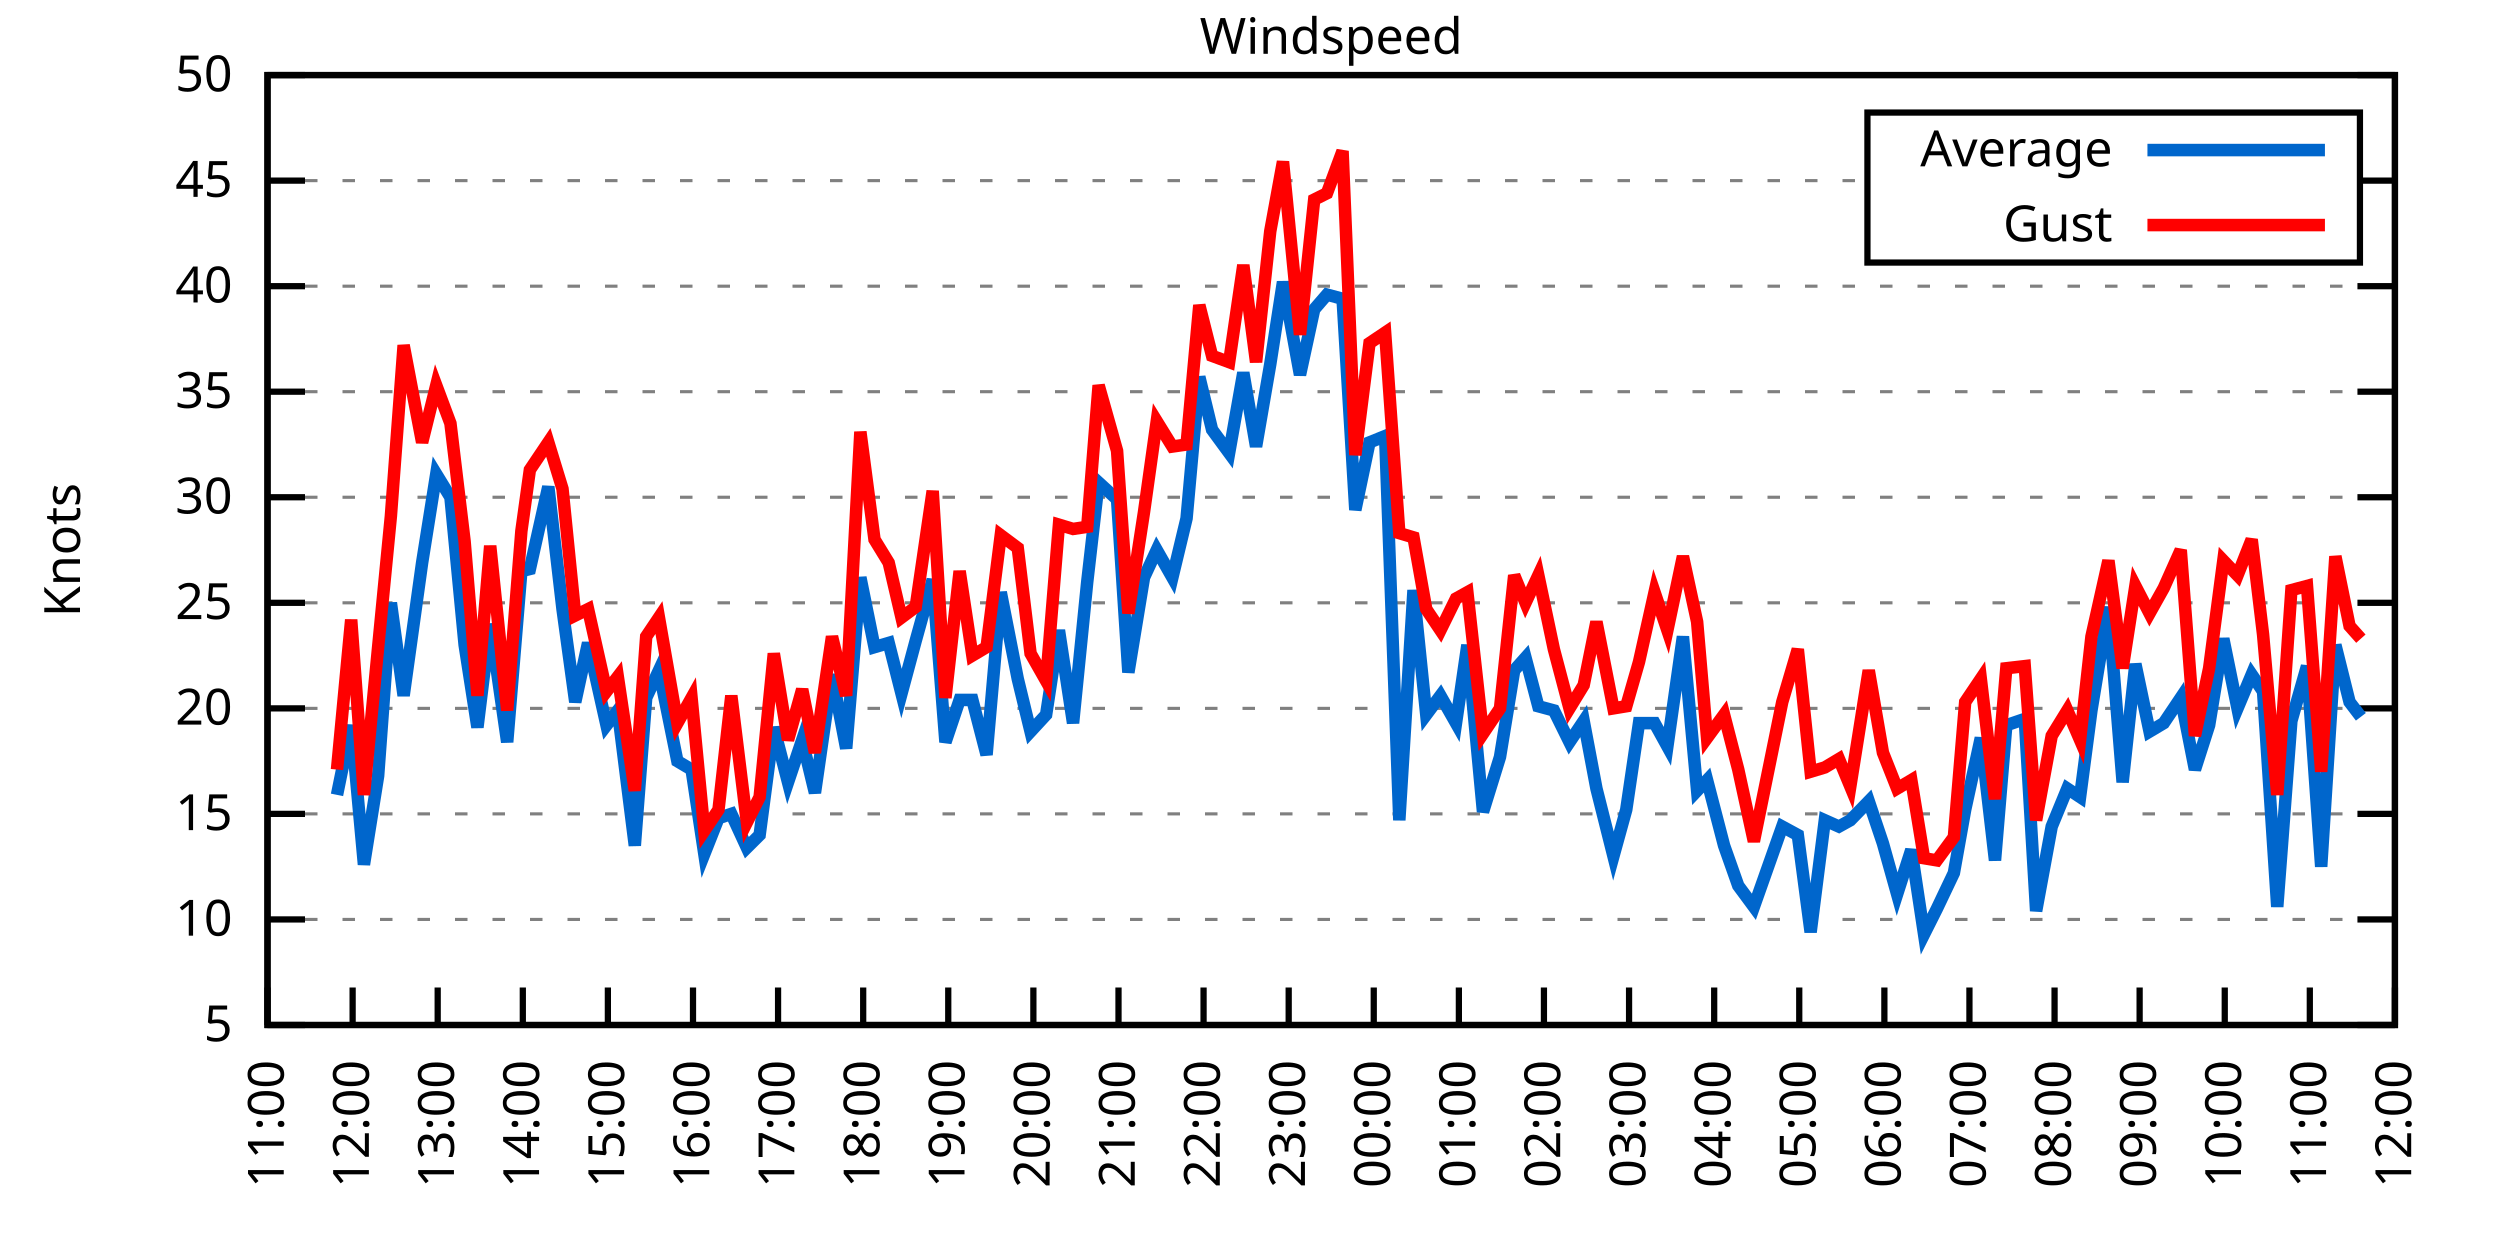
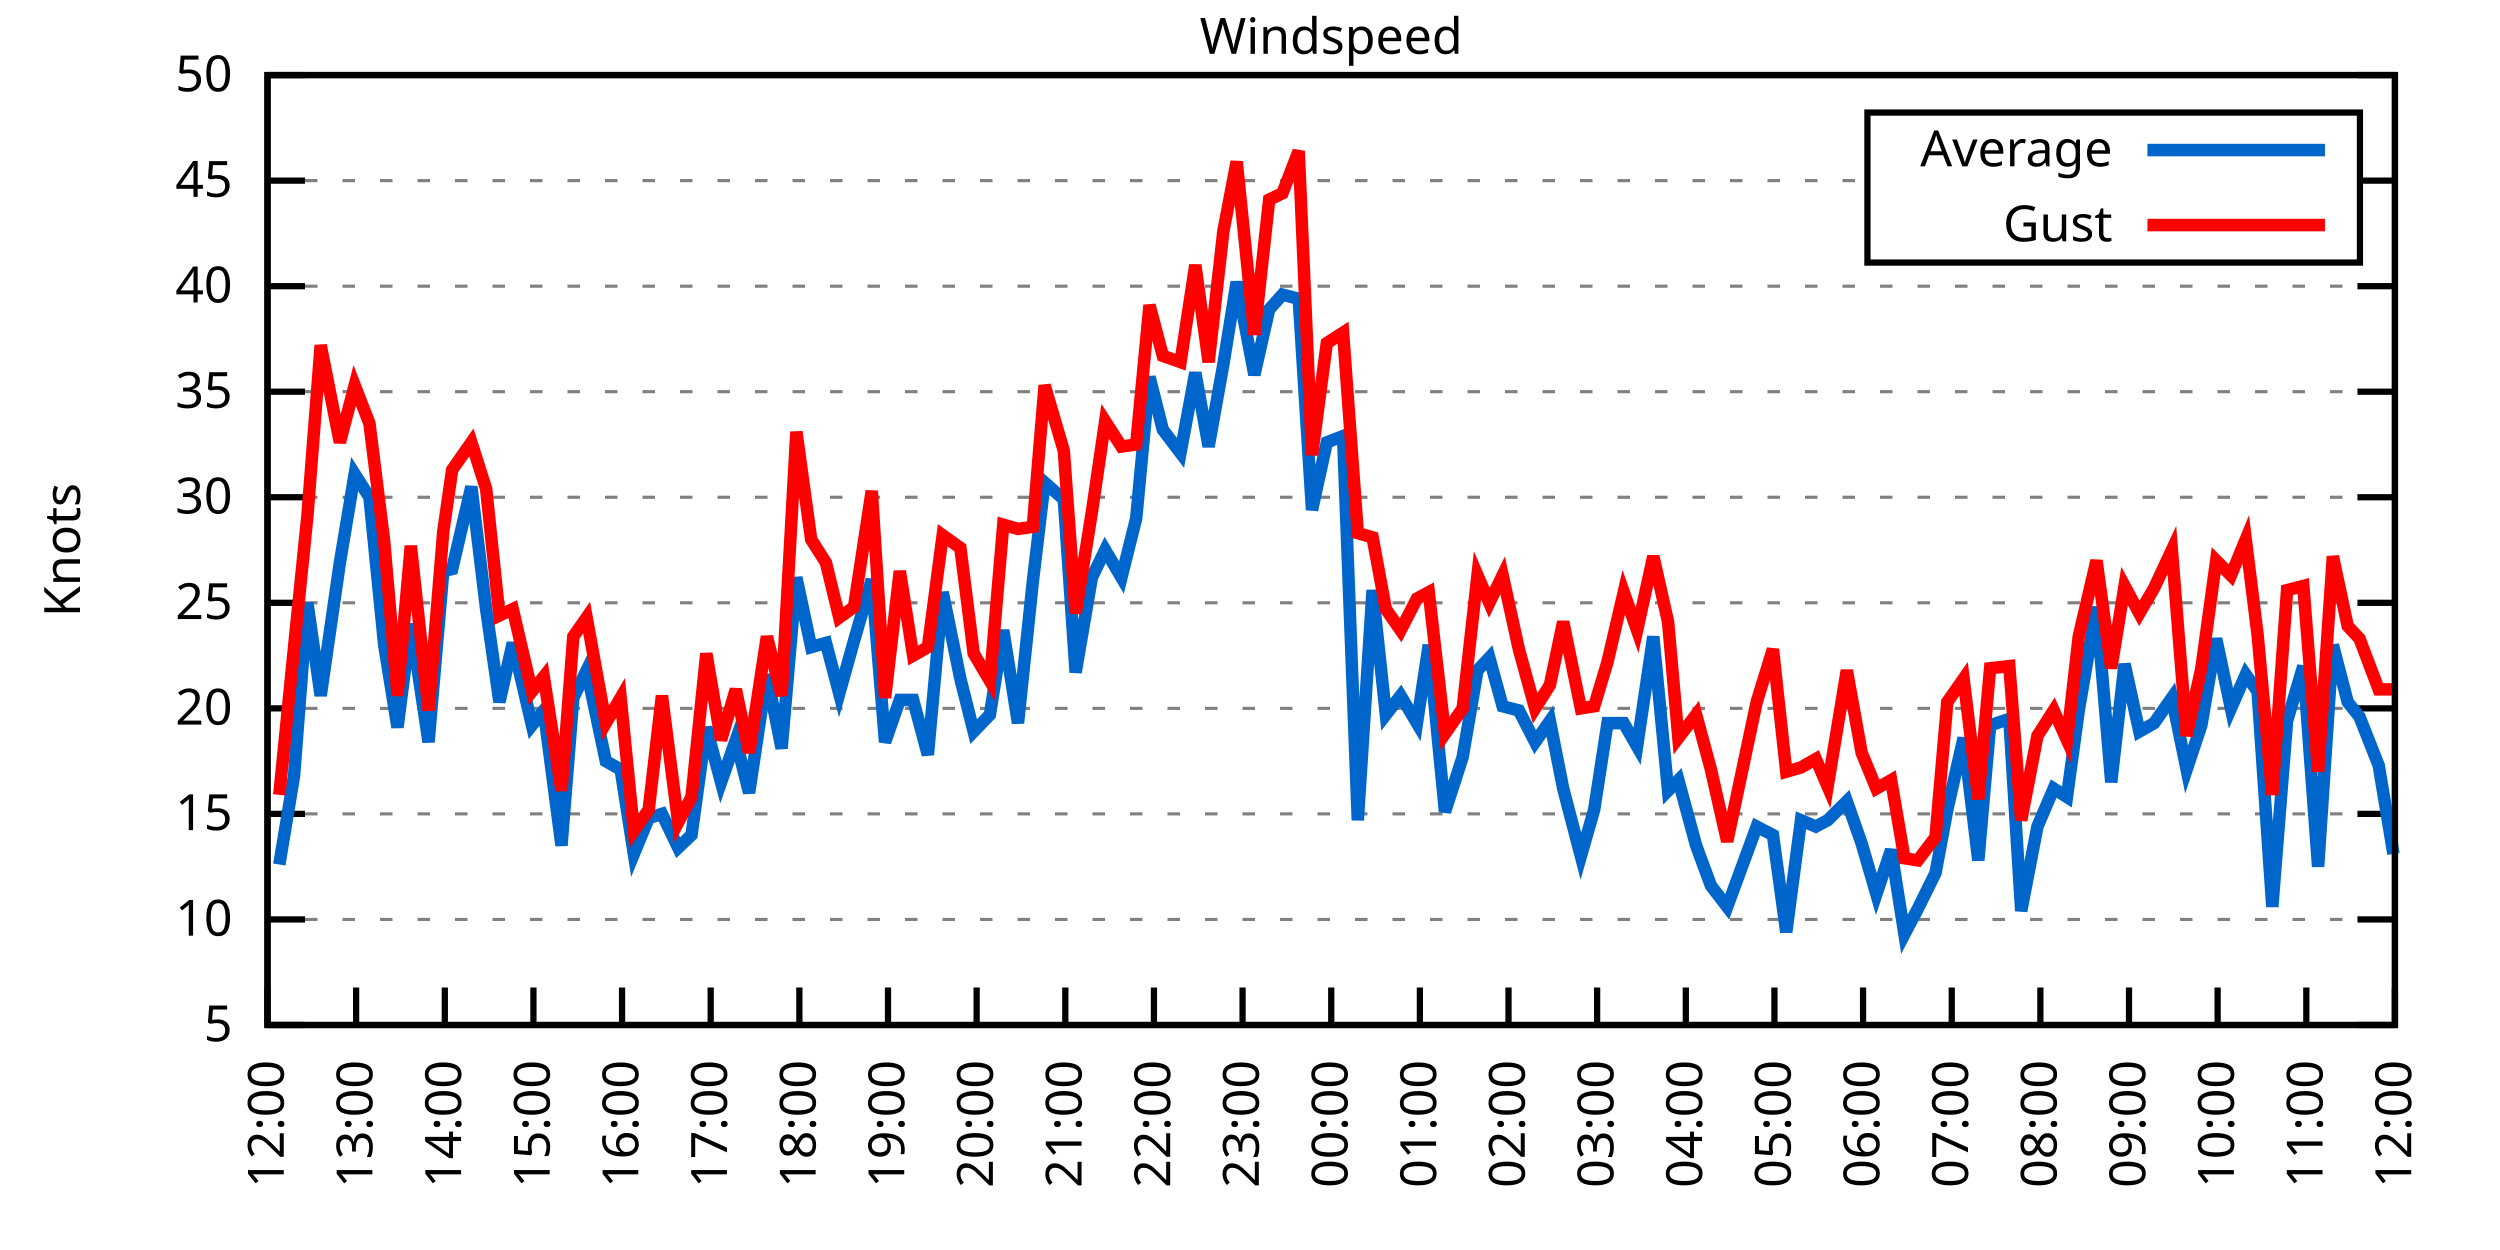
<svg xmlns="http://www.w3.org/2000/svg" xmlns:xlink="http://www.w3.org/1999/xlink" width="400" height="200" viewBox="0 0 400 200">
  <g id="gnuplot_canvas">
    <rect x="0" y="0" width="400" height="200" fill="none" />
    <defs>
      <circle id="gpDot" r="0.5" stroke-width="0.5" stroke="currentColor" />
      <path id="gpPt0" stroke-width="0.333" stroke="currentColor" d="M-1,0 h2 M0,-1 v2" />
      <path id="gpPt1" stroke-width="0.333" stroke="currentColor" d="M-1,-1 L1,1 M1,-1 L-1,1" />
      <path id="gpPt2" stroke-width="0.333" stroke="currentColor" d="M-1,0 L1,0 M0,-1 L0,1 M-1,-1 L1,1 M-1,1 L1,-1" />
      <rect id="gpPt3" stroke-width="0.333" stroke="currentColor" x="-1" y="-1" width="2" height="2" />
      <rect id="gpPt4" stroke-width="0.333" stroke="currentColor" fill="currentColor" x="-1" y="-1" width="2" height="2" />
      <circle id="gpPt5" stroke-width="0.333" stroke="currentColor" cx="0" cy="0" r="1" />
      <use xlink:href="#gpPt5" id="gpPt6" fill="currentColor" stroke="none" />
      <path id="gpPt7" stroke-width="0.333" stroke="currentColor" d="M0,-1.33 L-1.33,0.67 L1.33,0.67 z" />
      <use xlink:href="#gpPt7" id="gpPt8" fill="currentColor" stroke="none" />
      <use xlink:href="#gpPt7" id="gpPt9" stroke="currentColor" transform="rotate(180)" />
      <use xlink:href="#gpPt9" id="gpPt10" fill="currentColor" stroke="none" />
      <use xlink:href="#gpPt3" id="gpPt11" stroke="currentColor" transform="rotate(45)" />
      <use xlink:href="#gpPt11" id="gpPt12" fill="currentColor" stroke="none" />
      <path id="gpPt13" stroke-width="0.333" stroke="currentColor" d="M0,1.330 L1.265,0.411 L0.782,-1.067 L-0.782,-1.076 L-1.265,0.411 z" />
      <use xlink:href="#gpPt13" id="gpPt14" fill="currentColor" stroke="none" />
      <filter id="textbox" filterUnits="objectBoundingBox" x="0" y="0" height="1" width="1">
        <feFlood flood-color="white" flood-opacity="1" result="bgnd" />
        <feComposite in="SourceGraphic" in2="bgnd" operator="atop" />
      </filter>
      <filter id="greybox" filterUnits="objectBoundingBox" x="0" y="0" height="1" width="1">
        <feFlood flood-color="lightgrey" flood-opacity="1" result="grey" />
        <feComposite in="SourceGraphic" in2="grey" operator="atop" />
      </filter>
    </defs>
    <g fill="none" color="white" stroke="currentColor" stroke-width="1.00" stroke-linecap="butt" stroke-linejoin="miter">
</g>
    <g fill="none" color="black" stroke="currentColor" stroke-width="1.00" stroke-linecap="butt" stroke-linejoin="miter">
      <g stroke="none" shape-rendering="crispEdges">
        <polygon fill="rgb(255, 255, 255)" points="42.80,164.00 383.18,164.00 383.18,12.02 42.80,12.02 " />
      </g>
    </g>
    <g fill="none" color="black" stroke="currentColor" stroke-width="1.00" stroke-linecap="butt" stroke-linejoin="miter">
</g>
    <g fill="none" color="black" stroke="black" stroke-width="0.50" stroke-linecap="butt" stroke-linejoin="miter">
</g>
    <g fill="none" color="gray" stroke="currentColor" stroke-width="0.50" stroke-linecap="butt" stroke-linejoin="miter">
      <path stroke="gray" stroke-dasharray="2,4" class="gridline" d="M42.80,164.00 L383.19,164.00  " />
    </g>
    <g fill="none" color="gray" stroke="gray" stroke-width="1.00" stroke-linecap="butt" stroke-linejoin="miter">
</g>
    <g fill="none" color="black" stroke="currentColor" stroke-width="1.00" stroke-linecap="butt" stroke-linejoin="miter">
      <path stroke="black" d="M42.80,164.00 L48.80,164.00 M383.19,164.00 L377.19,164.00  " />
      <g transform="translate(37.20,166.60)" stroke="none" fill="black" font-family="Sans" font-size="8.00" text-anchor="end">
        <text>
          <tspan font-family="Sans"> 5</tspan>
        </text>
      </g>
    </g>
    <g fill="none" color="black" stroke="currentColor" stroke-width="1.00" stroke-linecap="butt" stroke-linejoin="miter">
</g>
    <g fill="none" color="black" stroke="black" stroke-width="0.50" stroke-linecap="butt" stroke-linejoin="miter">
</g>
    <g fill="none" color="gray" stroke="currentColor" stroke-width="0.50" stroke-linecap="butt" stroke-linejoin="miter">
      <path stroke="gray" stroke-dasharray="2,4" class="gridline" d="M42.80,147.11 L383.19,147.11  " />
    </g>
    <g fill="none" color="gray" stroke="gray" stroke-width="1.00" stroke-linecap="butt" stroke-linejoin="miter">
</g>
    <g fill="none" color="black" stroke="currentColor" stroke-width="1.00" stroke-linecap="butt" stroke-linejoin="miter">
      <path stroke="black" d="M42.80,147.11 L48.80,147.11 M383.19,147.11 L377.19,147.11  " />
      <g transform="translate(37.20,149.71)" stroke="none" fill="black" font-family="Sans" font-size="8.00" text-anchor="end">
        <text>
          <tspan font-family="Sans"> 10</tspan>
        </text>
      </g>
    </g>
    <g fill="none" color="black" stroke="currentColor" stroke-width="1.00" stroke-linecap="butt" stroke-linejoin="miter">
</g>
    <g fill="none" color="black" stroke="black" stroke-width="0.50" stroke-linecap="butt" stroke-linejoin="miter">
</g>
    <g fill="none" color="gray" stroke="currentColor" stroke-width="0.50" stroke-linecap="butt" stroke-linejoin="miter">
      <path stroke="gray" stroke-dasharray="2,4" class="gridline" d="M42.80,130.22 L383.19,130.22  " />
    </g>
    <g fill="none" color="gray" stroke="gray" stroke-width="1.00" stroke-linecap="butt" stroke-linejoin="miter">
</g>
    <g fill="none" color="black" stroke="currentColor" stroke-width="1.00" stroke-linecap="butt" stroke-linejoin="miter">
      <path stroke="black" d="M42.80,130.22 L48.80,130.22 M383.19,130.22 L377.19,130.22  " />
      <g transform="translate(37.20,132.82)" stroke="none" fill="black" font-family="Sans" font-size="8.00" text-anchor="end">
        <text>
          <tspan font-family="Sans"> 15</tspan>
        </text>
      </g>
    </g>
    <g fill="none" color="black" stroke="currentColor" stroke-width="1.00" stroke-linecap="butt" stroke-linejoin="miter">
</g>
    <g fill="none" color="black" stroke="black" stroke-width="0.50" stroke-linecap="butt" stroke-linejoin="miter">
</g>
    <g fill="none" color="gray" stroke="currentColor" stroke-width="0.50" stroke-linecap="butt" stroke-linejoin="miter">
      <path stroke="gray" stroke-dasharray="2,4" class="gridline" d="M42.80,113.34 L383.19,113.34  " />
    </g>
    <g fill="none" color="gray" stroke="gray" stroke-width="1.00" stroke-linecap="butt" stroke-linejoin="miter">
</g>
    <g fill="none" color="black" stroke="currentColor" stroke-width="1.00" stroke-linecap="butt" stroke-linejoin="miter">
      <path stroke="black" d="M42.80,113.34 L48.80,113.34 M383.19,113.34 L377.19,113.34  " />
      <g transform="translate(37.20,115.94)" stroke="none" fill="black" font-family="Sans" font-size="8.00" text-anchor="end">
        <text>
          <tspan font-family="Sans"> 20</tspan>
        </text>
      </g>
    </g>
    <g fill="none" color="black" stroke="currentColor" stroke-width="1.00" stroke-linecap="butt" stroke-linejoin="miter">
</g>
    <g fill="none" color="black" stroke="black" stroke-width="0.50" stroke-linecap="butt" stroke-linejoin="miter">
</g>
    <g fill="none" color="gray" stroke="currentColor" stroke-width="0.50" stroke-linecap="butt" stroke-linejoin="miter">
      <path stroke="gray" stroke-dasharray="2,4" class="gridline" d="M42.80,96.45 L383.19,96.45  " />
    </g>
    <g fill="none" color="gray" stroke="gray" stroke-width="1.00" stroke-linecap="butt" stroke-linejoin="miter">
</g>
    <g fill="none" color="black" stroke="currentColor" stroke-width="1.00" stroke-linecap="butt" stroke-linejoin="miter">
      <path stroke="black" d="M42.80,96.45 L48.80,96.45 M383.19,96.45 L377.19,96.45  " />
      <g transform="translate(37.20,99.05)" stroke="none" fill="black" font-family="Sans" font-size="8.00" text-anchor="end">
        <text>
          <tspan font-family="Sans"> 25</tspan>
        </text>
      </g>
    </g>
    <g fill="none" color="black" stroke="currentColor" stroke-width="1.00" stroke-linecap="butt" stroke-linejoin="miter">
</g>
    <g fill="none" color="black" stroke="black" stroke-width="0.50" stroke-linecap="butt" stroke-linejoin="miter">
</g>
    <g fill="none" color="gray" stroke="currentColor" stroke-width="0.50" stroke-linecap="butt" stroke-linejoin="miter">
      <path stroke="gray" stroke-dasharray="2,4" class="gridline" d="M42.80,79.56 L383.19,79.56  " />
    </g>
    <g fill="none" color="gray" stroke="gray" stroke-width="1.00" stroke-linecap="butt" stroke-linejoin="miter">
</g>
    <g fill="none" color="black" stroke="currentColor" stroke-width="1.00" stroke-linecap="butt" stroke-linejoin="miter">
      <path stroke="black" d="M42.80,79.56 L48.80,79.56 M383.19,79.56 L377.19,79.56  " />
      <g transform="translate(37.20,82.16)" stroke="none" fill="black" font-family="Sans" font-size="8.00" text-anchor="end">
        <text>
          <tspan font-family="Sans"> 30</tspan>
        </text>
      </g>
    </g>
    <g fill="none" color="black" stroke="currentColor" stroke-width="1.00" stroke-linecap="butt" stroke-linejoin="miter">
</g>
    <g fill="none" color="black" stroke="black" stroke-width="0.50" stroke-linecap="butt" stroke-linejoin="miter">
</g>
    <g fill="none" color="gray" stroke="currentColor" stroke-width="0.50" stroke-linecap="butt" stroke-linejoin="miter">
      <path stroke="gray" stroke-dasharray="2,4" class="gridline" d="M42.80,62.67 L383.19,62.67  " />
    </g>
    <g fill="none" color="gray" stroke="gray" stroke-width="1.00" stroke-linecap="butt" stroke-linejoin="miter">
</g>
    <g fill="none" color="black" stroke="currentColor" stroke-width="1.00" stroke-linecap="butt" stroke-linejoin="miter">
      <path stroke="black" d="M42.80,62.67 L48.80,62.67 M383.19,62.67 L377.19,62.67  " />
      <g transform="translate(37.20,65.27)" stroke="none" fill="black" font-family="Sans" font-size="8.00" text-anchor="end">
        <text>
          <tspan font-family="Sans"> 35</tspan>
        </text>
      </g>
    </g>
    <g fill="none" color="black" stroke="currentColor" stroke-width="1.00" stroke-linecap="butt" stroke-linejoin="miter">
</g>
    <g fill="none" color="black" stroke="black" stroke-width="0.50" stroke-linecap="butt" stroke-linejoin="miter">
</g>
    <g fill="none" color="gray" stroke="currentColor" stroke-width="0.50" stroke-linecap="butt" stroke-linejoin="miter">
      <path stroke="gray" stroke-dasharray="2,4" class="gridline" d="M42.80,45.79 L383.19,45.79  " />
    </g>
    <g fill="none" color="gray" stroke="gray" stroke-width="1.00" stroke-linecap="butt" stroke-linejoin="miter">
</g>
    <g fill="none" color="black" stroke="currentColor" stroke-width="1.00" stroke-linecap="butt" stroke-linejoin="miter">
      <path stroke="black" d="M42.80,45.79 L48.80,45.79 M383.19,45.79 L377.19,45.79  " />
      <g transform="translate(37.20,48.39)" stroke="none" fill="black" font-family="Sans" font-size="8.00" text-anchor="end">
        <text>
          <tspan font-family="Sans"> 40</tspan>
        </text>
      </g>
    </g>
    <g fill="none" color="black" stroke="currentColor" stroke-width="1.00" stroke-linecap="butt" stroke-linejoin="miter">
</g>
    <g fill="none" color="black" stroke="black" stroke-width="0.50" stroke-linecap="butt" stroke-linejoin="miter">
</g>
    <g fill="none" color="gray" stroke="currentColor" stroke-width="0.50" stroke-linecap="butt" stroke-linejoin="miter">
      <path stroke="gray" stroke-dasharray="2,4" class="gridline" d="M42.80,28.90 L298.79,28.90 M377.59,28.90 L383.19,28.90  " />
    </g>
    <g fill="none" color="gray" stroke="gray" stroke-width="1.00" stroke-linecap="butt" stroke-linejoin="miter">
</g>
    <g fill="none" color="black" stroke="currentColor" stroke-width="1.00" stroke-linecap="butt" stroke-linejoin="miter">
      <path stroke="black" d="M42.80,28.90 L48.80,28.90 M383.19,28.90 L377.19,28.90  " />
      <g transform="translate(37.20,31.50)" stroke="none" fill="black" font-family="Sans" font-size="8.00" text-anchor="end">
        <text>
          <tspan font-family="Sans"> 45</tspan>
        </text>
      </g>
    </g>
    <g fill="none" color="black" stroke="currentColor" stroke-width="1.00" stroke-linecap="butt" stroke-linejoin="miter">
</g>
    <g fill="none" color="black" stroke="black" stroke-width="0.50" stroke-linecap="butt" stroke-linejoin="miter">
</g>
    <g fill="none" color="gray" stroke="currentColor" stroke-width="0.50" stroke-linecap="butt" stroke-linejoin="miter">
      <path stroke="gray" stroke-dasharray="2,4" class="gridline" d="M42.80,12.01 L383.19,12.01  " />
    </g>
    <g fill="none" color="gray" stroke="gray" stroke-width="1.00" stroke-linecap="butt" stroke-linejoin="miter">
</g>
    <g fill="none" color="black" stroke="currentColor" stroke-width="1.00" stroke-linecap="butt" stroke-linejoin="miter">
      <path stroke="black" d="M42.80,12.01 L48.80,12.01 M383.19,12.01 L377.19,12.01  " />
      <g transform="translate(37.20,14.61)" stroke="none" fill="black" font-family="Sans" font-size="8.00" text-anchor="end">
        <text>
          <tspan font-family="Sans"> 50</tspan>
        </text>
      </g>
    </g>
    <g fill="none" color="black" stroke="currentColor" stroke-width="1.00" stroke-linecap="butt" stroke-linejoin="miter">
      <path stroke="black" d="M42.80,164.00 L42.80,158.00  " />
      <g transform="translate(45.40,169.60) rotate(270.00)" stroke="none" fill="black" font-family="Sans" font-size="8.00" text-anchor="end">
        <text>
-           <tspan font-family="Sans">11:00</tspan>
-         </text>
-       </g>
-     </g>
-     <g fill="none" color="black" stroke="currentColor" stroke-width="1.00" stroke-linecap="butt" stroke-linejoin="miter">
-       <path stroke="black" d="M56.42,164.00 L56.42,158.00  " />
-       <g transform="translate(59.02,169.60) rotate(270.00)" stroke="none" fill="black" font-family="Sans" font-size="8.00" text-anchor="end">
-         <text>
          <tspan font-family="Sans">12:00</tspan>
        </text>
      </g>
    </g>
    <g fill="none" color="black" stroke="currentColor" stroke-width="1.00" stroke-linecap="butt" stroke-linejoin="miter">
-       <path stroke="black" d="M70.03,164.00 L70.03,158.00  " />
-       <g transform="translate(72.63,169.60) rotate(270.00)" stroke="none" fill="black" font-family="Sans" font-size="8.00" text-anchor="end">
+       <path stroke="black" d="M56.98,164.00 L56.98,158.00  " />
+       <g transform="translate(59.58,169.60) rotate(270.00)" stroke="none" fill="black" font-family="Sans" font-size="8.00" text-anchor="end">
        <text>
          <tspan font-family="Sans">13:00</tspan>
        </text>
      </g>
    </g>
    <g fill="none" color="black" stroke="currentColor" stroke-width="1.00" stroke-linecap="butt" stroke-linejoin="miter">
-       <path stroke="black" d="M83.65,164.00 L83.65,158.00  " />
-       <g transform="translate(86.25,169.60) rotate(270.00)" stroke="none" fill="black" font-family="Sans" font-size="8.00" text-anchor="end">
+       <path stroke="black" d="M71.17,164.00 L71.17,158.00  " />
+       <g transform="translate(73.77,169.60) rotate(270.00)" stroke="none" fill="black" font-family="Sans" font-size="8.00" text-anchor="end">
        <text>
          <tspan font-family="Sans">14:00</tspan>
        </text>
      </g>
    </g>
    <g fill="none" color="black" stroke="currentColor" stroke-width="1.00" stroke-linecap="butt" stroke-linejoin="miter">
-       <path stroke="black" d="M97.26,164.00 L97.26,158.00  " />
-       <g transform="translate(99.86,169.60) rotate(270.00)" stroke="none" fill="black" font-family="Sans" font-size="8.00" text-anchor="end">
+       <path stroke="black" d="M85.35,164.00 L85.35,158.00  " />
+       <g transform="translate(87.95,169.60) rotate(270.00)" stroke="none" fill="black" font-family="Sans" font-size="8.00" text-anchor="end">
        <text>
          <tspan font-family="Sans">15:00</tspan>
        </text>
      </g>
    </g>
    <g fill="none" color="black" stroke="currentColor" stroke-width="1.00" stroke-linecap="butt" stroke-linejoin="miter">
-       <path stroke="black" d="M110.88,164.00 L110.88,158.00  " />
-       <g transform="translate(113.48,169.60) rotate(270.00)" stroke="none" fill="black" font-family="Sans" font-size="8.00" text-anchor="end">
+       <path stroke="black" d="M99.53,164.00 L99.53,158.00  " />
+       <g transform="translate(102.13,169.60) rotate(270.00)" stroke="none" fill="black" font-family="Sans" font-size="8.00" text-anchor="end">
        <text>
          <tspan font-family="Sans">16:00</tspan>
        </text>
      </g>
    </g>
    <g fill="none" color="black" stroke="currentColor" stroke-width="1.00" stroke-linecap="butt" stroke-linejoin="miter">
-       <path stroke="black" d="M124.49,164.00 L124.49,158.00  " />
-       <g transform="translate(127.09,169.60) rotate(270.00)" stroke="none" fill="black" font-family="Sans" font-size="8.00" text-anchor="end">
+       <path stroke="black" d="M113.71,164.00 L113.71,158.00  " />
+       <g transform="translate(116.31,169.60) rotate(270.00)" stroke="none" fill="black" font-family="Sans" font-size="8.00" text-anchor="end">
        <text>
          <tspan font-family="Sans">17:00</tspan>
        </text>
      </g>
    </g>
    <g fill="none" color="black" stroke="currentColor" stroke-width="1.00" stroke-linecap="butt" stroke-linejoin="miter">
-       <path stroke="black" d="M138.11,164.00 L138.11,158.00  " />
-       <g transform="translate(140.71,169.60) rotate(270.00)" stroke="none" fill="black" font-family="Sans" font-size="8.00" text-anchor="end">
+       <path stroke="black" d="M127.90,164.00 L127.90,158.00  " />
+       <g transform="translate(130.50,169.60) rotate(270.00)" stroke="none" fill="black" font-family="Sans" font-size="8.00" text-anchor="end">
        <text>
          <tspan font-family="Sans">18:00</tspan>
        </text>
      </g>
    </g>
    <g fill="none" color="black" stroke="currentColor" stroke-width="1.00" stroke-linecap="butt" stroke-linejoin="miter">
-       <path stroke="black" d="M151.72,164.00 L151.72,158.00  " />
-       <g transform="translate(154.32,169.60) rotate(270.00)" stroke="none" fill="black" font-family="Sans" font-size="8.00" text-anchor="end">
+       <path stroke="black" d="M142.08,164.00 L142.08,158.00  " />
+       <g transform="translate(144.68,169.60) rotate(270.00)" stroke="none" fill="black" font-family="Sans" font-size="8.00" text-anchor="end">
        <text>
          <tspan font-family="Sans">19:00</tspan>
        </text>
      </g>
    </g>
    <g fill="none" color="black" stroke="currentColor" stroke-width="1.00" stroke-linecap="butt" stroke-linejoin="miter">
-       <path stroke="black" d="M165.34,164.00 L165.34,158.00  " />
-       <g transform="translate(167.94,169.60) rotate(270.00)" stroke="none" fill="black" font-family="Sans" font-size="8.00" text-anchor="end">
+       <path stroke="black" d="M156.26,164.00 L156.26,158.00  " />
+       <g transform="translate(158.86,169.60) rotate(270.00)" stroke="none" fill="black" font-family="Sans" font-size="8.00" text-anchor="end">
        <text>
          <tspan font-family="Sans">20:00</tspan>
        </text>
      </g>
    </g>
    <g fill="none" color="black" stroke="currentColor" stroke-width="1.00" stroke-linecap="butt" stroke-linejoin="miter">
-       <path stroke="black" d="M178.96,164.00 L178.96,158.00  " />
-       <g transform="translate(181.56,169.60) rotate(270.00)" stroke="none" fill="black" font-family="Sans" font-size="8.00" text-anchor="end">
+       <path stroke="black" d="M170.45,164.00 L170.45,158.00  " />
+       <g transform="translate(173.05,169.60) rotate(270.00)" stroke="none" fill="black" font-family="Sans" font-size="8.00" text-anchor="end">
        <text>
          <tspan font-family="Sans">21:00</tspan>
        </text>
      </g>
    </g>
    <g fill="none" color="black" stroke="currentColor" stroke-width="1.00" stroke-linecap="butt" stroke-linejoin="miter">
-       <path stroke="black" d="M192.57,164.00 L192.57,158.00  " />
-       <g transform="translate(195.17,169.60) rotate(270.00)" stroke="none" fill="black" font-family="Sans" font-size="8.00" text-anchor="end">
+       <path stroke="black" d="M184.63,164.00 L184.63,158.00  " />
+       <g transform="translate(187.23,169.60) rotate(270.00)" stroke="none" fill="black" font-family="Sans" font-size="8.00" text-anchor="end">
        <text>
          <tspan font-family="Sans">22:00</tspan>
        </text>
      </g>
    </g>
    <g fill="none" color="black" stroke="currentColor" stroke-width="1.00" stroke-linecap="butt" stroke-linejoin="miter">
-       <path stroke="black" d="M206.19,164.00 L206.19,158.00  " />
-       <g transform="translate(208.79,169.60) rotate(270.00)" stroke="none" fill="black" font-family="Sans" font-size="8.00" text-anchor="end">
+       <path stroke="black" d="M198.81,164.00 L198.81,158.00  " />
+       <g transform="translate(201.41,169.60) rotate(270.00)" stroke="none" fill="black" font-family="Sans" font-size="8.00" text-anchor="end">
        <text>
          <tspan font-family="Sans">23:00</tspan>
        </text>
      </g>
    </g>
    <g fill="none" color="black" stroke="currentColor" stroke-width="1.00" stroke-linecap="butt" stroke-linejoin="miter">
-       <path stroke="black" d="M219.80,164.00 L219.80,158.00  " />
-       <g transform="translate(222.40,169.60) rotate(270.00)" stroke="none" fill="black" font-family="Sans" font-size="8.00" text-anchor="end">
+       <path stroke="black" d="M213.00,164.00 L213.00,158.00  " />
+       <g transform="translate(215.60,169.60) rotate(270.00)" stroke="none" fill="black" font-family="Sans" font-size="8.00" text-anchor="end">
        <text>
          <tspan font-family="Sans">00:00</tspan>
        </text>
      </g>
    </g>
    <g fill="none" color="black" stroke="currentColor" stroke-width="1.00" stroke-linecap="butt" stroke-linejoin="miter">
-       <path stroke="black" d="M233.42,164.00 L233.42,158.00  " />
-       <g transform="translate(236.02,169.60) rotate(270.00)" stroke="none" fill="black" font-family="Sans" font-size="8.00" text-anchor="end">
+       <path stroke="black" d="M227.18,164.00 L227.18,158.00  " />
+       <g transform="translate(229.78,169.60) rotate(270.00)" stroke="none" fill="black" font-family="Sans" font-size="8.00" text-anchor="end">
        <text>
          <tspan font-family="Sans">01:00</tspan>
        </text>
      </g>
    </g>
    <g fill="none" color="black" stroke="currentColor" stroke-width="1.00" stroke-linecap="butt" stroke-linejoin="miter">
-       <path stroke="black" d="M247.03,164.00 L247.03,158.00  " />
-       <g transform="translate(249.63,169.60) rotate(270.00)" stroke="none" fill="black" font-family="Sans" font-size="8.00" text-anchor="end">
+       <path stroke="black" d="M241.36,164.00 L241.36,158.00  " />
+       <g transform="translate(243.96,169.60) rotate(270.00)" stroke="none" fill="black" font-family="Sans" font-size="8.00" text-anchor="end">
        <text>
          <tspan font-family="Sans">02:00</tspan>
        </text>
      </g>
    </g>
    <g fill="none" color="black" stroke="currentColor" stroke-width="1.00" stroke-linecap="butt" stroke-linejoin="miter">
-       <path stroke="black" d="M260.65,164.00 L260.65,158.00  " />
-       <g transform="translate(263.25,169.60) rotate(270.00)" stroke="none" fill="black" font-family="Sans" font-size="8.00" text-anchor="end">
+       <path stroke="black" d="M255.54,164.00 L255.54,158.00  " />
+       <g transform="translate(258.14,169.60) rotate(270.00)" stroke="none" fill="black" font-family="Sans" font-size="8.00" text-anchor="end">
        <text>
          <tspan font-family="Sans">03:00</tspan>
        </text>
      </g>
    </g>
    <g fill="none" color="black" stroke="currentColor" stroke-width="1.00" stroke-linecap="butt" stroke-linejoin="miter">
-       <path stroke="black" d="M274.27,164.00 L274.27,158.00  " />
-       <g transform="translate(276.87,169.60) rotate(270.00)" stroke="none" fill="black" font-family="Sans" font-size="8.00" text-anchor="end">
+       <path stroke="black" d="M269.73,164.00 L269.73,158.00  " />
+       <g transform="translate(272.33,169.60) rotate(270.00)" stroke="none" fill="black" font-family="Sans" font-size="8.00" text-anchor="end">
        <text>
          <tspan font-family="Sans">04:00</tspan>
        </text>
      </g>
    </g>
    <g fill="none" color="black" stroke="currentColor" stroke-width="1.00" stroke-linecap="butt" stroke-linejoin="miter">
-       <path stroke="black" d="M287.88,164.00 L287.88,158.00  " />
-       <g transform="translate(290.48,169.60) rotate(270.00)" stroke="none" fill="black" font-family="Sans" font-size="8.00" text-anchor="end">
+       <path stroke="black" d="M283.91,164.00 L283.91,158.00  " />
+       <g transform="translate(286.51,169.60) rotate(270.00)" stroke="none" fill="black" font-family="Sans" font-size="8.00" text-anchor="end">
        <text>
          <tspan font-family="Sans">05:00</tspan>
        </text>
      </g>
    </g>
    <g fill="none" color="black" stroke="currentColor" stroke-width="1.00" stroke-linecap="butt" stroke-linejoin="miter">
-       <path stroke="black" d="M301.50,164.00 L301.50,158.00  " />
-       <g transform="translate(304.10,169.60) rotate(270.00)" stroke="none" fill="black" font-family="Sans" font-size="8.00" text-anchor="end">
+       <path stroke="black" d="M298.09,164.00 L298.09,158.00  " />
+       <g transform="translate(300.69,169.60) rotate(270.00)" stroke="none" fill="black" font-family="Sans" font-size="8.00" text-anchor="end">
        <text>
          <tspan font-family="Sans">06:00</tspan>
        </text>
      </g>
    </g>
    <g fill="none" color="black" stroke="currentColor" stroke-width="1.00" stroke-linecap="butt" stroke-linejoin="miter">
-       <path stroke="black" d="M315.11,164.00 L315.11,158.00  " />
-       <g transform="translate(317.71,169.60) rotate(270.00)" stroke="none" fill="black" font-family="Sans" font-size="8.00" text-anchor="end">
+       <path stroke="black" d="M312.28,164.00 L312.28,158.00  " />
+       <g transform="translate(314.88,169.60) rotate(270.00)" stroke="none" fill="black" font-family="Sans" font-size="8.00" text-anchor="end">
        <text>
          <tspan font-family="Sans">07:00</tspan>
        </text>
      </g>
    </g>
    <g fill="none" color="black" stroke="currentColor" stroke-width="1.00" stroke-linecap="butt" stroke-linejoin="miter">
-       <path stroke="black" d="M328.73,164.00 L328.73,158.00  " />
-       <g transform="translate(331.33,169.60) rotate(270.00)" stroke="none" fill="black" font-family="Sans" font-size="8.00" text-anchor="end">
+       <path stroke="black" d="M326.46,164.00 L326.46,158.00  " />
+       <g transform="translate(329.06,169.60) rotate(270.00)" stroke="none" fill="black" font-family="Sans" font-size="8.00" text-anchor="end">
        <text>
          <tspan font-family="Sans">08:00</tspan>
        </text>
      </g>
    </g>
    <g fill="none" color="black" stroke="currentColor" stroke-width="1.00" stroke-linecap="butt" stroke-linejoin="miter">
-       <path stroke="black" d="M342.34,164.00 L342.34,158.00  " />
-       <g transform="translate(344.94,169.60) rotate(270.00)" stroke="none" fill="black" font-family="Sans" font-size="8.00" text-anchor="end">
+       <path stroke="black" d="M340.64,164.00 L340.64,158.00  " />
+       <g transform="translate(343.24,169.60) rotate(270.00)" stroke="none" fill="black" font-family="Sans" font-size="8.00" text-anchor="end">
        <text>
          <tspan font-family="Sans">09:00</tspan>
        </text>
      </g>
    </g>
    <g fill="none" color="black" stroke="currentColor" stroke-width="1.00" stroke-linecap="butt" stroke-linejoin="miter">
-       <path stroke="black" d="M355.96,164.00 L355.96,158.00  " />
-       <g transform="translate(358.56,169.60) rotate(270.00)" stroke="none" fill="black" font-family="Sans" font-size="8.00" text-anchor="end">
+       <path stroke="black" d="M354.82,164.00 L354.82,158.00  " />
+       <g transform="translate(357.42,169.60) rotate(270.00)" stroke="none" fill="black" font-family="Sans" font-size="8.00" text-anchor="end">
        <text>
          <tspan font-family="Sans">10:00</tspan>
        </text>
      </g>
    </g>
    <g fill="none" color="black" stroke="currentColor" stroke-width="1.00" stroke-linecap="butt" stroke-linejoin="miter">
-       <path stroke="black" d="M369.57,164.00 L369.57,158.00  " />
-       <g transform="translate(372.17,169.60) rotate(270.00)" stroke="none" fill="black" font-family="Sans" font-size="8.00" text-anchor="end">
+       <path stroke="black" d="M369.01,164.00 L369.01,158.00  " />
+       <g transform="translate(371.61,169.60) rotate(270.00)" stroke="none" fill="black" font-family="Sans" font-size="8.00" text-anchor="end">
        <text>
          <tspan font-family="Sans">11:00</tspan>
        </text>
      </g>
    </g>
    <g fill="none" color="black" stroke="currentColor" stroke-width="1.00" stroke-linecap="butt" stroke-linejoin="miter">
      <path stroke="black" d="M383.19,164.00 L383.19,158.00  " />
      <g transform="translate(385.79,169.60) rotate(270.00)" stroke="none" fill="black" font-family="Sans" font-size="8.00" text-anchor="end">
        <text>
          <tspan font-family="Sans">12:00</tspan>
        </text>
      </g>
    </g>
    <g fill="none" color="black" stroke="currentColor" stroke-width="1.00" stroke-linecap="butt" stroke-linejoin="miter">
</g>
    <g fill="none" color="black" stroke="currentColor" stroke-width="1.00" stroke-linecap="butt" stroke-linejoin="miter">
      <path stroke="black" d="M42.80,12.01 L42.80,164.00 L383.19,164.00 L383.19,12.01 L42.80,12.01 Z  " />
    </g>
    <g fill="none" color="black" stroke="currentColor" stroke-width="1.00" stroke-linecap="butt" stroke-linejoin="miter">
</g>
    <g fill="none" color="black" stroke="currentColor" stroke-width="1.00" stroke-linecap="butt" stroke-linejoin="miter">
      <path stroke="black" d="M298.79,42.01 L298.79,18.01 L377.59,18.01 L377.59,42.01 L298.79,42.01 Z  " />
    </g>
    <g id="Windspeed_plot_1">
      <g fill="none" color="white" stroke="black" stroke-width="2.00" stroke-linecap="butt" stroke-linejoin="miter">
</g>
      <g fill="none" color="black" stroke="currentColor" stroke-width="2.00" stroke-linecap="butt" stroke-linejoin="miter">
        <g transform="translate(337.99,26.61)" stroke="none" fill="black" font-family="Sans" font-size="8.00" text-anchor="end">
          <text>
            <tspan font-family="Sans">Average</tspan>
          </text>
        </g>
      </g>
      <g fill="none" color="black" stroke="currentColor" stroke-width="2.00" stroke-linecap="butt" stroke-linejoin="miter">
-         <path stroke="rgb(  0, 102, 204)" d="M343.59,24.01 L371.99,24.01 M53.92,127.18 L56.19,116.04 L58.23,138.33 L60.50,124.14 L62.54,96.45 L64.58,111.31   L67.54,90.03 L69.80,75.85 L72.07,79.56 L74.34,103.20 L76.39,116.38 L78.43,99.83 L81.15,118.74 L83.42,91.38   L84.78,91.04 L87.73,77.87 L90.00,97.46 L92.04,112.32 L94.09,102.87 L97.04,116.04 L98.85,113.67 L101.57,135.29   L103.39,111.65 L105.43,107.26 L108.38,121.78 L110.65,123.13 L112.69,136.64 L114.96,130.90 L117.01,130.22 L119.50,135.63   L121.54,133.60 L123.81,116.38 L126.08,125.16 L128.35,118.40 L130.39,126.85 L133.12,107.93 L135.39,119.75 L137.66,92.40   L139.92,103.54 L142.19,102.87 L144.24,110.97 L146.51,102.53 L149.23,92.73 L151.27,118.74 L153.54,111.99 L155.58,111.99   L157.85,120.77 L160.12,94.76 L162.84,108.61 L164.89,117.05 L167.38,114.35 L169.43,100.84 L171.69,115.70 L173.96,93.07   L175.78,77.20 L178.73,79.90 L180.54,107.59 L183.04,92.40 L185.08,88.00 L187.58,92.40 L189.85,82.94 L191.89,60.31   L193.93,68.75 L196.66,72.47 L198.93,59.63 L200.97,71.45 L203.24,58.28 L205.28,45.11 L208.00,59.97 L210.27,49.50   L212.31,47.14 L214.81,47.81 L216.85,81.59 L219.12,70.78 L221.62,69.77 L223.89,131.24 L226.16,94.42 L228.20,114.35   L230.47,111.31 L232.96,115.70 L234.78,103.20 L237.28,129.89 L240.00,121.11 L242.27,107.26 L244.08,105.23 L246.13,113.00   L248.62,113.67 L251.12,118.74 L253.39,115.36 L255.43,126.17 L258.15,136.98 L260.20,129.55 L262.24,115.70 L264.73,115.70   L266.78,119.42 L269.27,101.85 L271.54,126.51 L273.13,124.82 L275.85,135.29 L278.12,141.71 L280.62,145.09 L285.16,132.25   L287.65,133.60 L289.70,149.14 L291.97,131.24 L294.23,132.25 L296.05,131.24 L299.00,128.20 L301.27,134.95 L303.54,143.06   L305.81,135.97 L307.85,149.48 L309.89,145.42 L312.62,139.68 L314.43,129.55 L316.93,118.07 L319.20,137.66 L321.01,116.04   L323.96,115.03 L325.78,145.76 L328.27,132.25 L330.77,126.17 L332.81,127.52 L334.63,113.67 L337.35,97.12 L339.62,125.16   L341.66,106.24 L343.93,117.05 L346.20,115.70 L348.92,111.65 L351.19,123.13 L353.46,116.04 L355.73,102.19 L358.00,113.34   L360.27,107.93 L362.09,110.63 L364.36,145.09 L366.62,115.36 L369.12,106.58 L371.39,138.67 L373.66,103.20 L375.93,112.32   L377.74,114.69  " />
+         <path stroke="rgb(  0, 102, 204)" d="M343.59,24.01 L371.99,24.01 M44.69,138.33 L47.05,124.14 L49.18,96.45 L51.31,111.31 L54.38,90.03 L56.75,75.85   L59.11,79.56 L61.47,103.20 L63.60,116.38 L65.73,99.83 L68.57,118.74 L70.93,91.38 L72.35,91.04 L75.42,77.87   L77.78,97.46 L79.91,112.32 L82.04,102.87 L85.11,116.04 L87.00,113.67 L89.84,135.29 L91.73,111.65 L93.86,107.26   L96.93,121.78 L99.30,123.13 L101.42,136.64 L103.79,130.90 L105.91,130.22 L108.51,135.63 L110.64,133.60 L113.01,116.38   L115.37,125.16 L117.73,118.40 L119.86,126.85 L122.70,107.93 L125.06,119.75 L127.42,92.40 L129.79,103.54 L132.15,102.87   L134.28,110.97 L136.64,102.53 L139.48,92.73 L141.61,118.74 L143.97,111.99 L146.10,111.99 L148.46,120.77 L150.83,94.76   L153.66,108.61 L155.79,117.05 L158.39,114.35 L160.52,100.84 L162.88,115.70 L165.25,93.07 L167.14,77.20 L170.21,79.90   L172.10,107.59 L174.70,92.40 L176.83,88.00 L179.43,92.40 L181.79,82.94 L183.92,60.31 L186.05,68.75 L188.88,72.47   L191.25,59.63 L193.38,71.45 L195.74,58.28 L197.87,45.11 L200.70,59.97 L203.07,49.50 L205.19,47.14 L207.79,47.81   L209.92,81.59 L212.29,70.78 L214.89,69.77 L217.25,131.24 L219.61,94.42 L221.74,114.35 L224.10,111.31 L226.71,115.70   L228.60,103.20 L231.20,129.89 L234.03,121.11 L236.40,107.26 L238.29,105.23 L240.42,113.00 L243.02,113.67 L245.62,118.74   L247.98,115.36 L250.11,126.17 L252.94,136.98 L255.07,129.55 L257.20,115.70 L259.80,115.70 L261.93,119.42 L264.53,101.85   L266.89,126.51 L268.54,124.82 L271.38,135.29 L273.75,141.71 L276.35,145.09 L281.07,132.25 L283.67,133.60 L285.80,149.14   L288.16,131.24 L290.53,132.25 L292.42,131.24 L295.49,128.20 L297.86,134.95 L300.22,143.06 L302.58,135.97 L304.71,149.48   L306.84,145.42 L309.68,139.68 L311.57,129.55 L314.17,118.07 L316.53,137.66 L318.42,116.04 L321.49,115.03 L323.39,145.76   L325.99,132.25 L328.59,126.17 L330.71,127.52 L332.60,113.67 L335.44,97.12 L337.80,125.16 L339.93,106.24 L342.30,117.05   L344.66,115.70 L347.50,111.65 L349.86,123.13 L352.22,116.04 L354.59,102.19 L356.95,113.34 L359.32,107.93 L361.21,110.63   L363.57,145.09 L365.93,115.36 L368.53,106.58 L370.90,138.67 L373.26,103.20 L375.63,112.32 L377.52,114.69 L380.59,122.46   L382.95,136.64  " />
      </g>
    </g>
    <g id="Windspeed_plot_2">
      <g fill="none" color="black" stroke="currentColor" stroke-width="2.00" stroke-linecap="butt" stroke-linejoin="miter">
        <g transform="translate(337.99,38.61)" stroke="none" fill="black" font-family="Sans" font-size="8.00" text-anchor="end">
          <text>
            <tspan font-family="Sans">Gust</tspan>
          </text>
        </g>
      </g>
      <g fill="none" color="black" stroke="currentColor" stroke-width="2.00" stroke-linecap="butt" stroke-linejoin="miter">
-         <path stroke="rgb(255,   0,   0)" d="M343.59,36.01 L371.99,36.01 M53.92,123.13 L56.19,99.15 L58.23,127.18 L60.50,103.54 L62.54,82.60 L64.58,55.24   L67.54,70.78 L69.80,61.66 L72.07,67.74 L74.34,86.65 L76.39,111.31 L78.43,87.33 L81.15,113.67 L83.42,84.97   L84.78,75.17 L87.73,70.78 L90.00,78.21 L92.04,98.48 L94.09,97.46 L97.04,110.63 L98.85,108.27 L101.57,126.51   L103.39,101.85 L105.43,98.81 L108.38,115.70 L110.65,111.65 L112.69,132.93 L114.96,129.55 L117.01,111.31 L119.50,131.58   L121.54,127.52 L123.81,104.56 L126.08,118.40 L128.35,110.30 L130.39,120.43 L133.12,101.85 L135.39,111.31 L137.66,69.09   L139.92,86.32 L142.19,90.03 L144.24,98.81 L146.51,97.12 L149.23,78.55 L151.27,111.65 L153.54,91.38 L155.58,104.89   L157.85,103.54 L160.12,85.64 L162.84,87.67 L164.89,104.56 L167.38,108.95 L169.43,83.95 L171.69,84.63 L173.96,84.29   L175.78,61.66 L178.73,72.13 L180.54,98.14 L183.04,81.93 L185.08,67.40 L187.58,71.45 L189.85,71.12 L191.89,48.83   L193.93,56.93 L196.66,57.94 L198.93,42.41 L200.97,57.94 L203.24,37.00 L205.28,25.86 L208.00,53.55 L210.27,31.94   L212.31,30.92 L214.81,24.17 L216.85,72.81 L219.12,54.90 L221.62,53.22 L223.89,85.30 L226.16,85.98 L228.20,97.46   L230.47,100.84 L232.96,95.77 L234.78,94.76 L237.28,117.39 L240.00,113.34 L242.27,92.06 L244.08,96.45 L246.13,92.06   L248.62,103.88 L251.12,113.34 L253.39,109.62 L255.43,99.49 L258.15,113.34 L260.20,113.00 L262.24,105.91 L264.73,94.76   L266.78,100.84 L269.27,89.02 L271.54,99.49 L273.13,118.07 L275.85,114.35 L278.12,123.13 L280.62,134.62 L285.16,112.32   L287.65,103.88 L289.70,123.47 L291.97,122.79 L294.23,121.44 L296.05,125.83 L299.00,107.26 L301.27,120.43 L303.54,126.17   L305.81,124.82 L307.85,137.32 L309.89,137.66 L312.62,133.94 L314.43,112.32 L316.93,108.61 L319.20,127.86 L321.01,106.92   L323.96,106.58 L325.78,131.24 L328.27,117.73 L330.77,113.67 L332.81,118.40 L334.63,101.85 L337.35,89.69 L339.62,106.92   L341.66,93.75 L343.93,98.14 L346.20,94.08 L348.92,88.00 L351.19,117.73 L353.46,106.92 L355.73,89.69 L358.00,92.06   L360.27,86.32 L362.09,101.52 L364.36,127.18 L366.62,94.42 L369.12,93.75 L371.39,123.47 L373.66,89.02 L375.93,100.16   L377.74,102.19  " />
+         <path stroke="rgb(255,   0,   0)" d="M343.59,36.01 L371.99,36.01 M44.69,127.18 L47.05,103.54 L49.18,82.60 L51.31,55.24 L54.38,70.78 L56.75,61.66   L59.11,67.74 L61.47,86.65 L63.60,111.31 L65.73,87.33 L68.57,113.67 L70.93,84.97 L72.35,75.17 L75.42,70.78   L77.78,78.21 L79.91,98.48 L82.04,97.46 L85.11,110.63 L87.00,108.27 L89.84,126.51 L91.73,101.85 L93.86,98.81   L96.93,115.70 L99.30,111.65 L101.42,132.93 L103.79,129.55 L105.91,111.31 L108.51,131.58 L110.64,127.52 L113.01,104.56   L115.37,118.40 L117.73,110.30 L119.86,120.43 L122.70,101.85 L125.06,111.31 L127.42,69.09 L129.79,86.32 L132.15,90.03   L134.28,98.81 L136.64,97.12 L139.48,78.55 L141.61,111.65 L143.97,91.38 L146.10,104.89 L148.46,103.54 L150.83,85.64   L153.66,87.67 L155.79,104.56 L158.39,108.95 L160.52,83.95 L162.88,84.63 L165.25,84.29 L167.14,61.66 L170.21,72.13   L172.10,98.14 L174.70,81.93 L176.83,67.40 L179.43,71.45 L181.79,71.12 L183.92,48.83 L186.05,56.93 L188.88,57.94   L191.25,42.41 L193.38,57.94 L195.74,37.00 L197.87,25.86 L200.70,53.55 L203.07,31.94 L205.19,30.92 L207.79,24.17   L209.92,72.81 L212.29,54.90 L214.89,53.22 L217.25,85.30 L219.61,85.98 L221.74,97.46 L224.10,100.84 L226.71,95.77   L228.60,94.76 L231.20,117.39 L234.03,113.34 L236.40,92.06 L238.29,96.45 L240.42,92.06 L243.02,103.88 L245.62,113.34   L247.98,109.62 L250.11,99.49 L252.94,113.34 L255.07,113.00 L257.20,105.91 L259.80,94.76 L261.93,100.84 L264.53,89.02   L266.89,99.49 L268.54,118.07 L271.38,114.35 L273.75,123.13 L276.35,134.62 L281.07,112.32 L283.67,103.88 L285.80,123.47   L288.16,122.79 L290.53,121.44 L292.42,125.83 L295.49,107.26 L297.86,120.43 L300.22,126.17 L302.58,124.82 L304.71,137.32   L306.84,137.66 L309.68,133.94 L311.57,112.32 L314.17,108.61 L316.53,127.86 L318.42,106.92 L321.49,106.58 L323.39,131.24   L325.99,117.73 L328.59,113.67 L330.71,118.40 L332.60,101.85 L335.44,89.69 L337.80,106.92 L339.93,93.75 L342.30,98.14   L344.66,94.08 L347.50,88.00 L349.86,117.73 L352.22,106.92 L354.59,89.69 L356.95,92.06 L359.32,86.32 L361.21,101.52   L363.57,127.18 L365.93,94.42 L368.53,93.75 L370.90,123.47 L373.26,89.02 L375.63,100.16 L377.52,102.19 L380.59,110.30   L382.95,110.30  " />
      </g>
    </g>
    <g fill="none" color="black" stroke="currentColor" stroke-width="2.00" stroke-linecap="butt" stroke-linejoin="miter">
</g>
    <g fill="none" color="black" stroke="black" stroke-width="1.00" stroke-linecap="butt" stroke-linejoin="miter">
</g>
    <g fill="none" color="black" stroke="currentColor" stroke-width="1.00" stroke-linecap="butt" stroke-linejoin="miter">
      <path stroke="black" d="M42.80,12.01 L42.80,164.00 L383.19,164.00 L383.19,12.01 L42.80,12.01 Z  " />
      <g transform="translate(12.80,88.01) rotate(270.00)" stroke="none" fill="black" font-family="Sans" font-size="8.00" text-anchor="middle">
        <text>
          <tspan font-family="Sans">Knots</tspan>
        </text>
      </g>
    </g>
    <g fill="none" color="black" stroke="currentColor" stroke-width="1.00" stroke-linecap="butt" stroke-linejoin="miter">
</g>
    <g fill="none" color="black" stroke="currentColor" stroke-width="1.00" stroke-linecap="butt" stroke-linejoin="miter">
      <g transform="translate(212.99,8.61)" stroke="none" fill="black" font-family="Sans" font-size="8.00" text-anchor="middle">
        <text>
          <tspan font-family="Sans">Windspeed</tspan>
        </text>
      </g>
    </g>
    <g fill="none" color="black" stroke="currentColor" stroke-width="1.00" stroke-linecap="butt" stroke-linejoin="miter">
</g>
  </g>
</svg>
